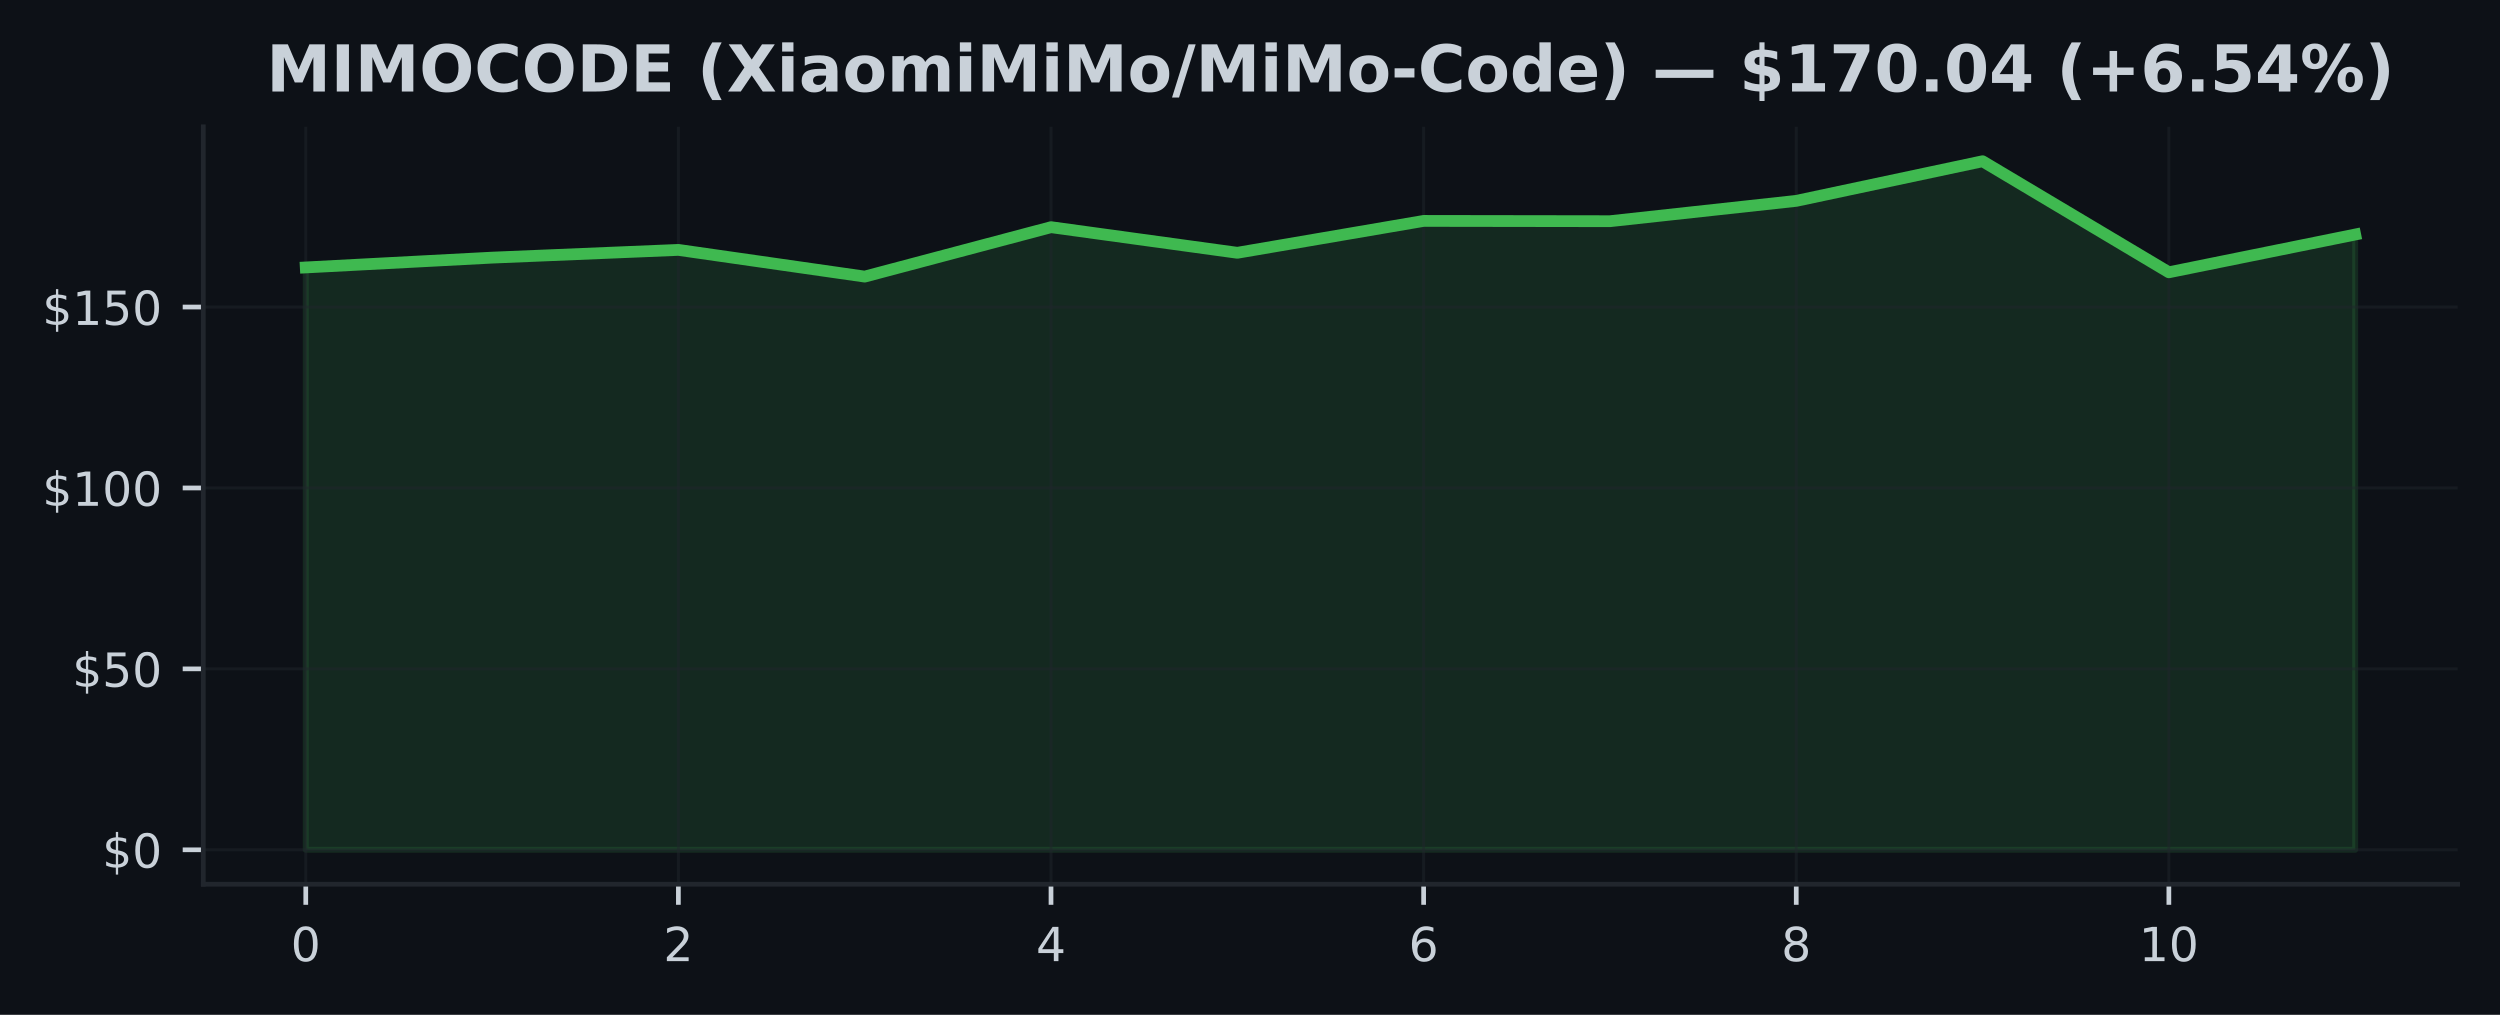
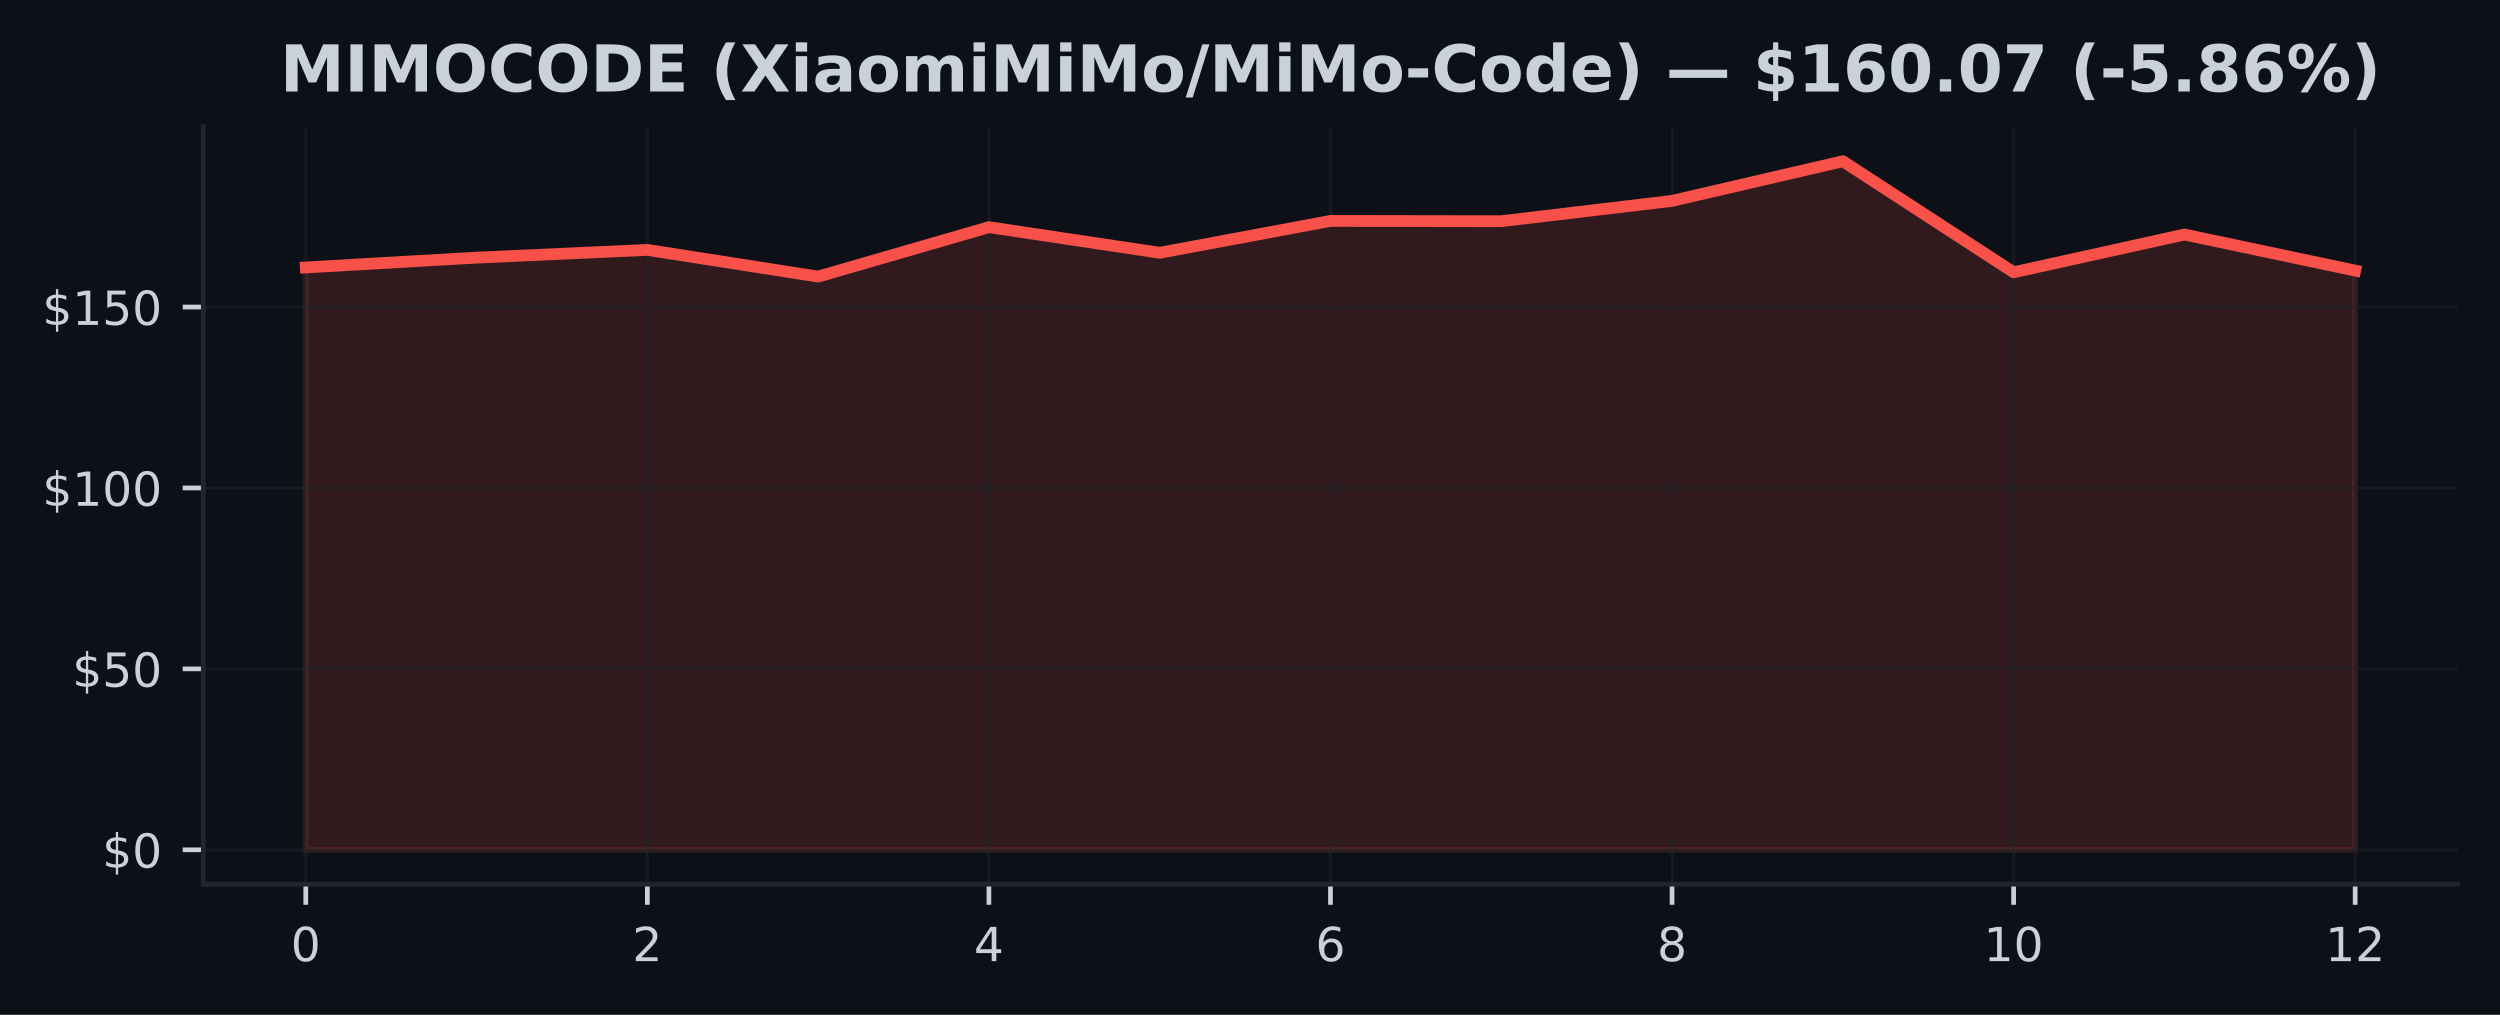
<svg xmlns="http://www.w3.org/2000/svg" xmlns:xlink="http://www.w3.org/1999/xlink" width="425pt" height="172.518pt" viewBox="0 0 425 172.518" version="1.1">
  <defs>
    <style type="text/css">*{stroke-linejoin: round; stroke-linecap: butt}</style>
  </defs>
  <g id="figure_1">
    <g id="patch_1">
      <path d="M 0 172.518  L 425 172.518  L 425 0  L 0 0  z " style="fill: #0d1117" />
    </g>
    <g id="axes_1">
      <g id="patch_2">
        <path d="M 34.56 150.318  L 417.8 150.318  L 417.8 21.558  L 34.56 21.558  z " style="fill: #0d1117" />
      </g>
      <g id="FillBetweenPolyCollection_1">
        <defs>
-           <path id="mc69724a80a" d="M 51.98 -28.053  L 51.98 -127.053  L 83.653 -128.72  L 115.325 -130.036  L 146.998 -125.497  L 178.671 -133.899  L 210.344 -129.544  L 242.016 -134.964  L 273.689 -134.914  L 305.362 -138.372  L 337.035 -145.107  L 368.707 -126.229  L 400.38 -132.651  L 400.38 -28.053  L 400.38 -28.053  L 368.707 -28.053  L 337.035 -28.053  L 305.362 -28.053  L 273.689 -28.053  L 242.016 -28.053  L 210.344 -28.053  L 178.671 -28.053  L 146.998 -28.053  L 115.325 -28.053  L 83.653 -28.053  L 51.98 -28.053  z " style="stroke: #3fb950; stroke-opacity: 0.15" />
+           <path id="m145f66294c" d="M 51.98 -28.053  L 51.98 -127.053  L 81.013 -128.72  L 110.047 -130.036  L 139.08 -125.497  L 168.113 -133.899  L 197.147 -129.544  L 226.18 -134.964  L 255.213 -134.914  L 284.247 -138.372  L 313.28 -145.107  L 342.313 -126.229  L 371.347 -132.651  L 400.38 -126.518  L 400.38 -28.053  L 400.38 -28.053  L 371.347 -28.053  L 342.313 -28.053  L 313.28 -28.053  L 284.247 -28.053  L 255.213 -28.053  L 226.18 -28.053  L 197.147 -28.053  L 168.113 -28.053  L 139.08 -28.053  L 110.047 -28.053  L 81.013 -28.053  L 51.98 -28.053  z " style="stroke: #f85149; stroke-opacity: 0.15" />
        </defs>
-         <g clip-path="url(#p7af6dd25c4)">
-           <use xlink:href="#mc69724a80a" x="0" y="172.518" style="fill: #3fb950; fill-opacity: 0.15; stroke: #3fb950; stroke-opacity: 0.15" />
+         <g clip-path="url(#p8cbb56c475)">
+           <use xlink:href="#m145f66294c" x="0" y="172.518" style="fill: #f85149; fill-opacity: 0.15; stroke: #f85149; stroke-opacity: 0.15" />
        </g>
      </g>
      <g id="matplotlib.axis_1">
        <g id="xtick_1">
          <g id="line2d_1">
-             <path d="M 51.98 150.318  L 51.98 21.558  " clip-path="url(#p7af6dd25c4)" style="fill: none; stroke: #21262d; stroke-opacity: 0.5; stroke-width: 0.5; stroke-linecap: square" />
+             <path d="M 51.98 150.318  L 51.98 21.558  " clip-path="url(#p8cbb56c475)" style="fill: none; stroke: #21262d; stroke-opacity: 0.5; stroke-width: 0.5; stroke-linecap: square" />
          </g>
          <g id="line2d_2">
            <defs>
-               <path id="m19e6fa3ab7" d="M 0 0  L 0 3.5  " style="stroke: #c9d1d9; stroke-width: 0.8" />
+               <path id="mab061233f1" d="M 0 0  L 0 3.5  " style="stroke: #c9d1d9; stroke-width: 0.8" />
            </defs>
            <g>
-               <use xlink:href="#m19e6fa3ab7" x="51.98" y="150.318" style="fill: #c9d1d9; stroke: #c9d1d9; stroke-width: 0.8" />
+               <use xlink:href="#mab061233f1" x="51.98" y="150.318" style="fill: #c9d1d9; stroke: #c9d1d9; stroke-width: 0.8" />
            </g>
          </g>
          <g id="text_1">
            <g style="fill: #c9d1d9" transform="translate(49.435 163.3964) scale(0.08 -0.08)">
              <defs>
                <path id="DejaVuSans-13" d="M 2034 4250  Q 1547 4250 1301 3770  Q 1056 3291 1056 2328  Q 1056 1369 1301 889  Q 1547 409 2034 409  Q 2525 409 2770 889  Q 3016 1369 3016 2328  Q 3016 3291 2770 3770  Q 2525 4250 2034 4250  z M 2034 4750  Q 2819 4750 3233 4129  Q 3647 3509 3647 2328  Q 3647 1150 3233 529  Q 2819 -91 2034 -91  Q 1250 -91 836 529  Q 422 1150 422 2328  Q 422 3509 836 4129  Q 1250 4750 2034 4750  z " transform="scale(0.015625)" />
              </defs>
              <use xlink:href="#DejaVuSans-13" />
            </g>
          </g>
        </g>
        <g id="xtick_2">
          <g id="line2d_3">
-             <path d="M 115.325 150.318  L 115.325 21.558  " clip-path="url(#p7af6dd25c4)" style="fill: none; stroke: #21262d; stroke-opacity: 0.5; stroke-width: 0.5; stroke-linecap: square" />
+             <path d="M 110.047 150.318  L 110.047 21.558  " clip-path="url(#p8cbb56c475)" style="fill: none; stroke: #21262d; stroke-opacity: 0.5; stroke-width: 0.5; stroke-linecap: square" />
          </g>
          <g id="line2d_4">
            <g>
-               <use xlink:href="#m19e6fa3ab7" x="115.325" y="150.318" style="fill: #c9d1d9; stroke: #c9d1d9; stroke-width: 0.8" />
+               <use xlink:href="#mab061233f1" x="110.047" y="150.318" style="fill: #c9d1d9; stroke: #c9d1d9; stroke-width: 0.8" />
            </g>
          </g>
          <g id="text_2">
-             <g style="fill: #c9d1d9" transform="translate(112.7805 163.3964) scale(0.08 -0.08)">
+             <g style="fill: #c9d1d9" transform="translate(107.5017 163.3964) scale(0.08 -0.08)">
              <defs>
                <path id="DejaVuSans-15" d="M 1228 531  L 3431 531  L 3431 0  L 469 0  L 469 531  Q 828 903 1448 1529  Q 2069 2156 2228 2338  Q 2531 2678 2651 2914  Q 2772 3150 2772 3378  Q 2772 3750 2511 3984  Q 2250 4219 1831 4219  Q 1534 4219 1204 4116  Q 875 4013 500 3803  L 500 4441  Q 881 4594 1212 4672  Q 1544 4750 1819 4750  Q 2544 4750 2975 4387  Q 3406 4025 3406 3419  Q 3406 3131 3298 2873  Q 3191 2616 2906 2266  Q 2828 2175 2409 1742  Q 1991 1309 1228 531  z " transform="scale(0.015625)" />
              </defs>
              <use xlink:href="#DejaVuSans-15" />
            </g>
          </g>
        </g>
        <g id="xtick_3">
          <g id="line2d_5">
-             <path d="M 178.671 150.318  L 178.671 21.558  " clip-path="url(#p7af6dd25c4)" style="fill: none; stroke: #21262d; stroke-opacity: 0.5; stroke-width: 0.5; stroke-linecap: square" />
+             <path d="M 168.113 150.318  L 168.113 21.558  " clip-path="url(#p8cbb56c475)" style="fill: none; stroke: #21262d; stroke-opacity: 0.5; stroke-width: 0.5; stroke-linecap: square" />
          </g>
          <g id="line2d_6">
            <g>
-               <use xlink:href="#m19e6fa3ab7" x="178.671" y="150.318" style="fill: #c9d1d9; stroke: #c9d1d9; stroke-width: 0.8" />
+               <use xlink:href="#mab061233f1" x="168.113" y="150.318" style="fill: #c9d1d9; stroke: #c9d1d9; stroke-width: 0.8" />
            </g>
          </g>
          <g id="text_3">
-             <g style="fill: #c9d1d9" transform="translate(176.1259 163.3964) scale(0.08 -0.08)">
+             <g style="fill: #c9d1d9" transform="translate(165.5683 163.3964) scale(0.08 -0.08)">
              <defs>
                <path id="DejaVuSans-17" d="M 2419 4116  L 825 1625  L 2419 1625  L 2419 4116  z M 2253 4666  L 3047 4666  L 3047 1625  L 3713 1625  L 3713 1100  L 3047 1100  L 3047 0  L 2419 0  L 2419 1100  L 313 1100  L 313 1709  L 2253 4666  z " transform="scale(0.015625)" />
              </defs>
              <use xlink:href="#DejaVuSans-17" />
            </g>
          </g>
        </g>
        <g id="xtick_4">
          <g id="line2d_7">
-             <path d="M 242.016 150.318  L 242.016 21.558  " clip-path="url(#p7af6dd25c4)" style="fill: none; stroke: #21262d; stroke-opacity: 0.5; stroke-width: 0.5; stroke-linecap: square" />
+             <path d="M 226.18 150.318  L 226.18 21.558  " clip-path="url(#p8cbb56c475)" style="fill: none; stroke: #21262d; stroke-opacity: 0.5; stroke-width: 0.5; stroke-linecap: square" />
          </g>
          <g id="line2d_8">
            <g>
-               <use xlink:href="#m19e6fa3ab7" x="242.016" y="150.318" style="fill: #c9d1d9; stroke: #c9d1d9; stroke-width: 0.8" />
+               <use xlink:href="#mab061233f1" x="226.18" y="150.318" style="fill: #c9d1d9; stroke: #c9d1d9; stroke-width: 0.8" />
            </g>
          </g>
          <g id="text_4">
-             <g style="fill: #c9d1d9" transform="translate(239.4714 163.3964) scale(0.08 -0.08)">
+             <g style="fill: #c9d1d9" transform="translate(223.635 163.3964) scale(0.08 -0.08)">
              <defs>
                <path id="DejaVuSans-19" d="M 2113 2584  Q 1688 2584 1439 2293  Q 1191 2003 1191 1497  Q 1191 994 1439 701  Q 1688 409 2113 409  Q 2538 409 2786 701  Q 3034 994 3034 1497  Q 3034 2003 2786 2293  Q 2538 2584 2113 2584  z M 3366 4563  L 3366 3988  Q 3128 4100 2886 4159  Q 2644 4219 2406 4219  Q 1781 4219 1451 3797  Q 1122 3375 1075 2522  Q 1259 2794 1537 2939  Q 1816 3084 2150 3084  Q 2853 3084 3261 2657  Q 3669 2231 3669 1497  Q 3669 778 3244 343  Q 2819 -91 2113 -91  Q 1303 -91 875 529  Q 447 1150 447 2328  Q 447 3434 972 4092  Q 1497 4750 2381 4750  Q 2619 4750 2861 4703  Q 3103 4656 3366 4563  z " transform="scale(0.015625)" />
              </defs>
              <use xlink:href="#DejaVuSans-19" />
            </g>
          </g>
        </g>
        <g id="xtick_5">
          <g id="line2d_9">
-             <path d="M 305.362 150.318  L 305.362 21.558  " clip-path="url(#p7af6dd25c4)" style="fill: none; stroke: #21262d; stroke-opacity: 0.5; stroke-width: 0.5; stroke-linecap: square" />
+             <path d="M 284.247 150.318  L 284.247 21.558  " clip-path="url(#p8cbb56c475)" style="fill: none; stroke: #21262d; stroke-opacity: 0.5; stroke-width: 0.5; stroke-linecap: square" />
          </g>
          <g id="line2d_10">
            <g>
-               <use xlink:href="#m19e6fa3ab7" x="305.362" y="150.318" style="fill: #c9d1d9; stroke: #c9d1d9; stroke-width: 0.8" />
+               <use xlink:href="#mab061233f1" x="284.247" y="150.318" style="fill: #c9d1d9; stroke: #c9d1d9; stroke-width: 0.8" />
            </g>
          </g>
          <g id="text_5">
-             <g style="fill: #c9d1d9" transform="translate(302.8168 163.3964) scale(0.08 -0.08)">
+             <g style="fill: #c9d1d9" transform="translate(281.7017 163.3964) scale(0.08 -0.08)">
              <defs>
                <path id="DejaVuSans-1b" d="M 2034 2216  Q 1584 2216 1326 1975  Q 1069 1734 1069 1313  Q 1069 891 1326 650  Q 1584 409 2034 409  Q 2484 409 2743 651  Q 3003 894 3003 1313  Q 3003 1734 2745 1975  Q 2488 2216 2034 2216  z M 1403 2484  Q 997 2584 770 2862  Q 544 3141 544 3541  Q 544 4100 942 4425  Q 1341 4750 2034 4750  Q 2731 4750 3128 4425  Q 3525 4100 3525 3541  Q 3525 3141 3298 2862  Q 3072 2584 2669 2484  Q 3125 2378 3379 2068  Q 3634 1759 3634 1313  Q 3634 634 3220 271  Q 2806 -91 2034 -91  Q 1263 -91 848 271  Q 434 634 434 1313  Q 434 1759 690 2068  Q 947 2378 1403 2484  z M 1172 3481  Q 1172 3119 1398 2916  Q 1625 2713 2034 2713  Q 2441 2713 2670 2916  Q 2900 3119 2900 3481  Q 2900 3844 2670 4047  Q 2441 4250 2034 4250  Q 1625 4250 1398 4047  Q 1172 3844 1172 3481  z " transform="scale(0.015625)" />
              </defs>
              <use xlink:href="#DejaVuSans-1b" />
            </g>
          </g>
        </g>
        <g id="xtick_6">
          <g id="line2d_11">
-             <path d="M 368.707 150.318  L 368.707 21.558  " clip-path="url(#p7af6dd25c4)" style="fill: none; stroke: #21262d; stroke-opacity: 0.5; stroke-width: 0.5; stroke-linecap: square" />
+             <path d="M 342.313 150.318  L 342.313 21.558  " clip-path="url(#p8cbb56c475)" style="fill: none; stroke: #21262d; stroke-opacity: 0.5; stroke-width: 0.5; stroke-linecap: square" />
          </g>
          <g id="line2d_12">
            <g>
-               <use xlink:href="#m19e6fa3ab7" x="368.707" y="150.318" style="fill: #c9d1d9; stroke: #c9d1d9; stroke-width: 0.8" />
+               <use xlink:href="#mab061233f1" x="342.313" y="150.318" style="fill: #c9d1d9; stroke: #c9d1d9; stroke-width: 0.8" />
            </g>
          </g>
          <g id="text_6">
-             <g style="fill: #c9d1d9" transform="translate(363.6173 163.3964) scale(0.08 -0.08)">
+             <g style="fill: #c9d1d9" transform="translate(337.2233 163.3964) scale(0.08 -0.08)">
              <defs>
                <path id="DejaVuSans-14" d="M 794 531  L 1825 531  L 1825 4091  L 703 3866  L 703 4441  L 1819 4666  L 2450 4666  L 2450 531  L 3481 531  L 3481 0  L 794 0  L 794 531  z " transform="scale(0.015625)" />
              </defs>
              <use xlink:href="#DejaVuSans-14" />
              <use xlink:href="#DejaVuSans-13" transform="translate(63.625 0)" />
            </g>
          </g>
        </g>
+         <g id="xtick_7">
+           <g id="line2d_13">
+             <path d="M 400.38 150.318  L 400.38 21.558  " clip-path="url(#p8cbb56c475)" style="fill: none; stroke: #21262d; stroke-opacity: 0.5; stroke-width: 0.5; stroke-linecap: square" />
+           </g>
+           <g id="line2d_14">
+             <g>
+               <use xlink:href="#mab061233f1" x="400.38" y="150.318" style="fill: #c9d1d9; stroke: #c9d1d9; stroke-width: 0.8" />
+             </g>
+           </g>
+           <g id="text_7">
+             <g style="fill: #c9d1d9" transform="translate(395.29 163.3964) scale(0.08 -0.08)">
+               <use xlink:href="#DejaVuSans-14" />
+               <use xlink:href="#DejaVuSans-15" transform="translate(63.625 0)" />
+             </g>
+           </g>
+         </g>
      </g>
      <g id="matplotlib.axis_2">
        <g id="ytick_1">
-           <g id="line2d_13">
-             <path d="M 34.56 144.466  L 417.8 144.466  " clip-path="url(#p7af6dd25c4)" style="fill: none; stroke: #21262d; stroke-opacity: 0.5; stroke-width: 0.5; stroke-linecap: square" />
-           </g>
-           <g id="line2d_14">
+           <g id="line2d_15">
+             <path d="M 34.56 144.466  L 417.8 144.466  " clip-path="url(#p8cbb56c475)" style="fill: none; stroke: #21262d; stroke-opacity: 0.5; stroke-width: 0.5; stroke-linecap: square" />
+           </g>
+           <g id="line2d_16">
            <defs>
-               <path id="m28b0c798e6" d="M 0 0  L -3.5 0  " style="stroke: #c9d1d9; stroke-width: 0.8" />
+               <path id="m67dca6b1e3" d="M 0 0  L -3.5 0  " style="stroke: #c9d1d9; stroke-width: 0.8" />
            </defs>
            <g>
-               <use xlink:href="#m28b0c798e6" x="34.56" y="144.466" style="fill: #c9d1d9; stroke: #c9d1d9; stroke-width: 0.8" />
-             </g>
-           </g>
-           <g id="text_7">
+               <use xlink:href="#m67dca6b1e3" x="34.56" y="144.466" style="fill: #c9d1d9; stroke: #c9d1d9; stroke-width: 0.8" />
+             </g>
+           </g>
+           <g id="text_8">
            <g style="fill: #c9d1d9" transform="translate(17.38 147.5049) scale(0.08 -0.08)">
              <defs>
                <path id="DejaVuSans-7" d="M 2163 -941  L 1850 -941  L 1847 0  Q 1519 6 1191 76  Q 863 147 531 288  L 531 850  Q 850 650 1176 548  Q 1503 447 1850 444  L 1850 1869  Q 1159 1981 845 2250  Q 531 2519 531 2988  Q 531 3497 872 3790  Q 1213 4084 1850 4128  L 1850 4863  L 2163 4863  L 2163 4138  Q 2453 4125 2725 4076  Q 2997 4028 3256 3944  L 3256 3397  Q 2997 3528 2723 3600  Q 2450 3672 2163 3684  L 2163 2350  Q 2872 2241 3206 1959  Q 3541 1678 3541 1191  Q 3541 663 3186 358  Q 2831 53 2163 6  L 2163 -941  z M 1850 2406  L 1850 3688  Q 1488 3647 1297 3481  Q 1106 3316 1106 3041  Q 1106 2772 1282 2622  Q 1459 2472 1850 2406  z M 2163 1806  L 2163 453  Q 2559 506 2761 678  Q 2963 850 2963 1131  Q 2963 1406 2770 1568  Q 2578 1731 2163 1806  z " transform="scale(0.015625)" />
              </defs>
              <use xlink:href="#DejaVuSans-7" />
              <use xlink:href="#DejaVuSans-13" transform="translate(63.625 0)" />
            </g>
          </g>
        </g>
        <g id="ytick_2">
-           <g id="line2d_15">
-             <path d="M 34.56 113.709  L 417.8 113.709  " clip-path="url(#p7af6dd25c4)" style="fill: none; stroke: #21262d; stroke-opacity: 0.5; stroke-width: 0.5; stroke-linecap: square" />
-           </g>
-           <g id="line2d_16">
-             <g>
-               <use xlink:href="#m28b0c798e6" x="34.56" y="113.709" style="fill: #c9d1d9; stroke: #c9d1d9; stroke-width: 0.8" />
-             </g>
-           </g>
-           <g id="text_8">
+           <g id="line2d_17">
+             <path d="M 34.56 113.709  L 417.8 113.709  " clip-path="url(#p8cbb56c475)" style="fill: none; stroke: #21262d; stroke-opacity: 0.5; stroke-width: 0.5; stroke-linecap: square" />
+           </g>
+           <g id="line2d_18">
+             <g>
+               <use xlink:href="#m67dca6b1e3" x="34.56" y="113.709" style="fill: #c9d1d9; stroke: #c9d1d9; stroke-width: 0.8" />
+             </g>
+           </g>
+           <g id="text_9">
            <g style="fill: #c9d1d9" transform="translate(12.29 116.748) scale(0.08 -0.08)">
              <defs>
                <path id="DejaVuSans-18" d="M 691 4666  L 3169 4666  L 3169 4134  L 1269 4134  L 1269 2991  Q 1406 3038 1543 3061  Q 1681 3084 1819 3084  Q 2600 3084 3056 2656  Q 3513 2228 3513 1497  Q 3513 744 3044 326  Q 2575 -91 1722 -91  Q 1428 -91 1123 -41  Q 819 9 494 109  L 494 744  Q 775 591 1075 516  Q 1375 441 1709 441  Q 2250 441 2565 725  Q 2881 1009 2881 1497  Q 2881 1984 2565 2268  Q 2250 2553 1709 2553  Q 1456 2553 1204 2497  Q 953 2441 691 2322  L 691 4666  z " transform="scale(0.015625)" />
              </defs>
              <use xlink:href="#DejaVuSans-7" />
              <use xlink:href="#DejaVuSans-18" transform="translate(63.625 0)" />
              <use xlink:href="#DejaVuSans-13" transform="translate(127.25 0)" />
            </g>
          </g>
        </g>
        <g id="ytick_3">
-           <g id="line2d_17">
-             <path d="M 34.56 82.952  L 417.8 82.952  " clip-path="url(#p7af6dd25c4)" style="fill: none; stroke: #21262d; stroke-opacity: 0.5; stroke-width: 0.5; stroke-linecap: square" />
-           </g>
-           <g id="line2d_18">
-             <g>
-               <use xlink:href="#m28b0c798e6" x="34.56" y="82.952" style="fill: #c9d1d9; stroke: #c9d1d9; stroke-width: 0.8" />
-             </g>
-           </g>
-           <g id="text_9">
+           <g id="line2d_19">
+             <path d="M 34.56 82.952  L 417.8 82.952  " clip-path="url(#p8cbb56c475)" style="fill: none; stroke: #21262d; stroke-opacity: 0.5; stroke-width: 0.5; stroke-linecap: square" />
+           </g>
+           <g id="line2d_20">
+             <g>
+               <use xlink:href="#m67dca6b1e3" x="34.56" y="82.952" style="fill: #c9d1d9; stroke: #c9d1d9; stroke-width: 0.8" />
+             </g>
+           </g>
+           <g id="text_10">
            <g style="fill: #c9d1d9" transform="translate(7.2 85.99116) scale(0.08 -0.08)">
              <use xlink:href="#DejaVuSans-7" />
              <use xlink:href="#DejaVuSans-14" transform="translate(63.625 0)" />
              <use xlink:href="#DejaVuSans-13" transform="translate(127.25 0)" />
              <use xlink:href="#DejaVuSans-13" transform="translate(190.875 0)" />
            </g>
          </g>
        </g>
        <g id="ytick_4">
-           <g id="line2d_19">
-             <path d="M 34.56 52.195  L 417.8 52.195  " clip-path="url(#p7af6dd25c4)" style="fill: none; stroke: #21262d; stroke-opacity: 0.5; stroke-width: 0.5; stroke-linecap: square" />
-           </g>
-           <g id="line2d_20">
-             <g>
-               <use xlink:href="#m28b0c798e6" x="34.56" y="52.195" style="fill: #c9d1d9; stroke: #c9d1d9; stroke-width: 0.8" />
-             </g>
-           </g>
-           <g id="text_10">
+           <g id="line2d_21">
+             <path d="M 34.56 52.195  L 417.8 52.195  " clip-path="url(#p8cbb56c475)" style="fill: none; stroke: #21262d; stroke-opacity: 0.5; stroke-width: 0.5; stroke-linecap: square" />
+           </g>
+           <g id="line2d_22">
+             <g>
+               <use xlink:href="#m67dca6b1e3" x="34.56" y="52.195" style="fill: #c9d1d9; stroke: #c9d1d9; stroke-width: 0.8" />
+             </g>
+           </g>
+           <g id="text_11">
            <g style="fill: #c9d1d9" transform="translate(7.2 55.23428) scale(0.08 -0.08)">
              <use xlink:href="#DejaVuSans-7" />
              <use xlink:href="#DejaVuSans-14" transform="translate(63.625 0)" />
              <use xlink:href="#DejaVuSans-18" transform="translate(127.25 0)" />
              <use xlink:href="#DejaVuSans-13" transform="translate(190.875 0)" />
            </g>
          </g>
        </g>
      </g>
-       <g id="line2d_21">
-         <path d="M 51.98 45.465  L 83.653 43.798  L 115.325 42.482  L 146.998 47.022  L 178.671 38.619  L 210.344 42.974  L 242.016 37.555  L 273.689 37.604  L 305.362 34.147  L 337.035 27.411  L 368.707 46.29  L 400.38 39.868  " clip-path="url(#p7af6dd25c4)" style="fill: none; stroke: #3fb950; stroke-width: 2; stroke-linecap: square" />
+       <g id="line2d_23">
+         <path d="M 51.98 45.465  L 81.013 43.798  L 110.047 42.482  L 139.08 47.022  L 168.113 38.619  L 197.147 42.974  L 226.18 37.555  L 255.213 37.604  L 284.247 34.147  L 313.28 27.411  L 342.313 46.29  L 371.347 39.868  L 400.38 46  " clip-path="url(#p8cbb56c475)" style="fill: none; stroke: #f85149; stroke-width: 2; stroke-linecap: square" />
      </g>
      <g id="patch_3">
        <path d="M 34.56 150.318  L 34.56 21.558  " style="fill: none; stroke: #21262d; stroke-width: 0.8; stroke-linejoin: miter; stroke-linecap: square" />
      </g>
      <g id="patch_4">
        <path d="M 34.56 150.318  L 417.8 150.318  " style="fill: none; stroke: #21262d; stroke-width: 0.8; stroke-linejoin: miter; stroke-linecap: square" />
      </g>
-       <g id="text_11">
-         <g style="fill: #c9d1d9" transform="translate(45.29445 15.55828) scale(0.11 -0.11)">
+       <g id="text_12">
+         <g style="fill: #c9d1d9" transform="translate(47.62078 15.55828) scale(0.11 -0.11)">
          <defs>
            <path id="DejaVuSans-Bold-30" d="M 588 4666  L 2119 4666  L 3181 2169  L 4250 4666  L 5778 4666  L 5778 0  L 4641 0  L 4641 3413  L 3566 897  L 2803 897  L 1728 3413  L 1728 0  L 588 0  L 588 4666  z " transform="scale(0.015625)" />
            <path id="DejaVuSans-Bold-2c" d="M 588 4666  L 1791 4666  L 1791 0  L 588 0  L 588 4666  z " transform="scale(0.015625)" />
            <path id="DejaVuSans-Bold-32" d="M 2719 3878  Q 2169 3878 1866 3472  Q 1563 3066 1563 2328  Q 1563 1594 1866 1187  Q 2169 781 2719 781  Q 3272 781 3575 1187  Q 3878 1594 3878 2328  Q 3878 3066 3575 3472  Q 3272 3878 2719 3878  z M 2719 4750  Q 3844 4750 4481 4106  Q 5119 3463 5119 2328  Q 5119 1197 4481 553  Q 3844 -91 2719 -91  Q 1597 -91 958 553  Q 319 1197 319 2328  Q 319 3463 958 4106  Q 1597 4750 2719 4750  z " transform="scale(0.015625)" />
            <path id="DejaVuSans-Bold-26" d="M 4288 256  Q 3956 84 3597 -3  Q 3238 -91 2847 -91  Q 1681 -91 1000 561  Q 319 1213 319 2328  Q 319 3447 1000 4098  Q 1681 4750 2847 4750  Q 3238 4750 3597 4662  Q 3956 4575 4288 4403  L 4288 3438  Q 3953 3666 3628 3772  Q 3303 3878 2944 3878  Q 2300 3878 1931 3465  Q 1563 3053 1563 2328  Q 1563 1606 1931 1193  Q 2300 781 2944 781  Q 3303 781 3628 887  Q 3953 994 4288 1222  L 4288 256  z " transform="scale(0.015625)" />
            <path id="DejaVuSans-Bold-27" d="M 1791 3756  L 1791 909  L 2222 909  Q 2959 909 3348 1275  Q 3738 1641 3738 2338  Q 3738 3031 3350 3393  Q 2963 3756 2222 3756  L 1791 3756  z M 588 4666  L 1856 4666  Q 2919 4666 3439 4514  Q 3959 4363 4331 4000  Q 4659 3684 4818 3271  Q 4978 2859 4978 2338  Q 4978 1809 4818 1395  Q 4659 981 4331 666  Q 3956 303 3431 151  Q 2906 0 1856 0  L 588 0  L 588 4666  z " transform="scale(0.015625)" />
            <path id="DejaVuSans-Bold-28" d="M 588 4666  L 3834 4666  L 3834 3756  L 1791 3756  L 1791 2888  L 3713 2888  L 3713 1978  L 1791 1978  L 1791 909  L 3903 909  L 3903 0  L 588 0  L 588 4666  z " transform="scale(0.015625)" />
            <path id="DejaVuSans-Bold-3" transform="scale(0.015625)" />
            <path id="DejaVuSans-Bold-b" d="M 2413 -844  L 1484 -844  Q 1006 -72 778 623  Q 550 1319 550 2003  Q 550 2688 779 3389  Q 1009 4091 1484 4856  L 2413 4856  Q 2013 4116 1813 3408  Q 1613 2700 1613 2009  Q 1613 1319 1811 609  Q 2009 -100 2413 -844  z " transform="scale(0.015625)" />
            <path id="DejaVuSans-Bold-3b" d="M 3188 2381  L 4806 0  L 3553 0  L 2463 1594  L 1381 0  L 122 0  L 1741 2381  L 184 4666  L 1441 4666  L 2463 3163  L 3481 4666  L 4744 4666  L 3188 2381  z " transform="scale(0.015625)" />
            <path id="DejaVuSans-Bold-4c" d="M 538 3500  L 1656 3500  L 1656 0  L 538 0  L 538 3500  z M 538 4863  L 1656 4863  L 1656 3950  L 538 3950  L 538 4863  z " transform="scale(0.015625)" />
            <path id="DejaVuSans-Bold-44" d="M 2106 1575  Q 1756 1575 1579 1456  Q 1403 1338 1403 1106  Q 1403 894 1545 773  Q 1688 653 1941 653  Q 2256 653 2472 879  Q 2688 1106 2688 1447  L 2688 1575  L 2106 1575  z M 3816 1997  L 3816 0  L 2688 0  L 2688 519  Q 2463 200 2181 54  Q 1900 -91 1497 -91  Q 953 -91 614 226  Q 275 544 275 1050  Q 275 1666 698 1953  Q 1122 2241 2028 2241  L 2688 2241  L 2688 2328  Q 2688 2594 2478 2717  Q 2269 2841 1825 2841  Q 1466 2841 1156 2769  Q 847 2697 581 2553  L 581 3406  Q 941 3494 1303 3539  Q 1666 3584 2028 3584  Q 2975 3584 3395 3211  Q 3816 2838 3816 1997  z " transform="scale(0.015625)" />
            <path id="DejaVuSans-Bold-52" d="M 2203 2784  Q 1831 2784 1636 2517  Q 1441 2250 1441 1747  Q 1441 1244 1636 976  Q 1831 709 2203 709  Q 2569 709 2762 976  Q 2956 1244 2956 1747  Q 2956 2250 2762 2517  Q 2569 2784 2203 2784  z M 2203 3584  Q 3106 3584 3614 3096  Q 4122 2609 4122 1747  Q 4122 884 3614 396  Q 3106 -91 2203 -91  Q 1297 -91 786 396  Q 275 884 275 1747  Q 275 2609 786 3096  Q 1297 3584 2203 3584  z " transform="scale(0.015625)" />
            <path id="DejaVuSans-Bold-50" d="M 3781 2919  Q 3994 3244 4286 3414  Q 4578 3584 4928 3584  Q 5531 3584 5847 3212  Q 6163 2841 6163 2131  L 6163 0  L 5038 0  L 5038 1825  Q 5041 1866 5042 1909  Q 5044 1953 5044 2034  Q 5044 2406 4934 2573  Q 4825 2741 4581 2741  Q 4263 2741 4089 2478  Q 3916 2216 3909 1719  L 3909 0  L 2784 0  L 2784 1825  Q 2784 2406 2684 2573  Q 2584 2741 2328 2741  Q 2006 2741 1831 2477  Q 1656 2213 1656 1722  L 1656 0  L 531 0  L 531 3500  L 1656 3500  L 1656 2988  Q 1863 3284 2130 3434  Q 2397 3584 2719 3584  Q 3081 3584 3359 3409  Q 3638 3234 3781 2919  z " transform="scale(0.015625)" />
            <path id="DejaVuSans-Bold-12" d="M 1644 4666  L 2338 4666  L 691 -594  L 0 -594  L 1644 4666  z " transform="scale(0.015625)" />
            <path id="DejaVuSans-Bold-10" d="M 347 2297  L 2309 2297  L 2309 1388  L 347 1388  L 347 2297  z " transform="scale(0.015625)" />
            <path id="DejaVuSans-Bold-47" d="M 2919 2988  L 2919 4863  L 4044 4863  L 4044 0  L 2919 0  L 2919 506  Q 2688 197 2409 53  Q 2131 -91 1766 -91  Q 1119 -91 703 423  Q 288 938 288 1747  Q 288 2556 703 3070  Q 1119 3584 1766 3584  Q 2128 3584 2408 3439  Q 2688 3294 2919 2988  z M 2181 722  Q 2541 722 2730 984  Q 2919 1247 2919 1747  Q 2919 2247 2730 2509  Q 2541 2772 2181 2772  Q 1825 2772 1636 2509  Q 1447 2247 1447 1747  Q 1447 1247 1636 984  Q 1825 722 2181 722  z " transform="scale(0.015625)" />
            <path id="DejaVuSans-Bold-48" d="M 4031 1759  L 4031 1441  L 1416 1441  Q 1456 1047 1700 850  Q 1944 653 2381 653  Q 2734 653 3104 758  Q 3475 863 3866 1075  L 3866 213  Q 3469 63 3072 -14  Q 2675 -91 2278 -91  Q 1328 -91 801 392  Q 275 875 275 1747  Q 275 2603 792 3093  Q 1309 3584 2216 3584  Q 3041 3584 3536 3087  Q 4031 2591 4031 1759  z M 2881 2131  Q 2881 2450 2695 2645  Q 2509 2841 2209 2841  Q 1884 2841 1681 2658  Q 1478 2475 1428 2131  L 2881 2131  z " transform="scale(0.015625)" />
            <path id="DejaVuSans-Bold-c" d="M 513 -844  Q 913 -100 1113 609  Q 1313 1319 1313 2009  Q 1313 2700 1113 3408  Q 913 4116 513 4856  L 1441 4856  Q 1916 4091 2145 3389  Q 2375 2688 2375 2003  Q 2375 1319 2147 623  Q 1919 -72 1441 -844  L 513 -844  z " transform="scale(0.015625)" />
            <path id="DejaVuSans-Bold-af6" d="M 344 2156  L 6056 2156  L 6056 1350  L 344 1350  L 344 2156  z " transform="scale(0.015625)" />
            <path id="DejaVuSans-Bold-7" d="M 2484 -941  L 1978 -941  L 1975 0  Q 1584 16 1218 87  Q 853 159 506 288  L 506 1106  Q 866 922 1233 823  Q 1600 725 1978 713  L 1978 1684  L 1875 1703  Q 1128 1834 814 2115  Q 500 2397 500 2925  Q 500 3484 883 3798  Q 1266 4113 1975 4141  L 1978 4863  L 2484 4863  L 2484 4153  Q 2797 4128 3109 4075  Q 3422 4022 3738 3938  L 3738 3144  Q 3425 3275 3112 3348  Q 2800 3422 2484 3438  L 2484 2541  L 2584 2522  Q 3378 2397 3698 2105  Q 4019 1813 4019 1241  Q 4019 666 3637 358  Q 3256 50 2484 6  L 2484 -941  z M 1978 2613  L 1978 3428  Q 1756 3416 1623 3308  Q 1491 3200 1491 3034  Q 1491 2850 1612 2745  Q 1734 2641 1978 2613  z M 2484 1594  L 2484 725  Q 2756 728 2892 831  Q 3028 934 3028 1141  Q 3028 1353 2903 1458  Q 2778 1563 2484 1594  z " transform="scale(0.015625)" />
            <path id="DejaVuSans-Bold-14" d="M 750 831  L 1813 831  L 1813 3847  L 722 3622  L 722 4441  L 1806 4666  L 2950 4666  L 2950 831  L 4013 831  L 4013 0  L 750 0  L 750 831  z " transform="scale(0.015625)" />
-             <path id="DejaVuSans-Bold-1a" d="M 428 4666  L 3944 4666  L 3944 3988  L 2125 0  L 953 0  L 2675 3781  L 428 3781  L 428 4666  z " transform="scale(0.015625)" />
+             <path id="DejaVuSans-Bold-19" d="M 2316 2303  Q 2000 2303 1842 2098  Q 1684 1894 1684 1484  Q 1684 1075 1842 870  Q 2000 666 2316 666  Q 2634 666 2792 870  Q 2950 1075 2950 1484  Q 2950 1894 2792 2098  Q 2634 2303 2316 2303  z M 3803 4544  L 3803 3681  Q 3506 3822 3243 3889  Q 2981 3956 2731 3956  Q 2194 3956 1894 3657  Q 1594 3359 1544 2772  Q 1750 2925 1990 3001  Q 2231 3078 2516 3078  Q 3231 3078 3670 2659  Q 4109 2241 4109 1563  Q 4109 813 3618 361  Q 3128 -91 2303 -91  Q 1394 -91 895 523  Q 397 1138 397 2266  Q 397 3422 980 4083  Q 1563 4744 2578 4744  Q 2900 4744 3203 4694  Q 3506 4644 3803 4544  z " transform="scale(0.015625)" />
            <path id="DejaVuSans-Bold-13" d="M 2944 2338  Q 2944 3213 2780 3570  Q 2616 3928 2228 3928  Q 1841 3928 1675 3570  Q 1509 3213 1509 2338  Q 1509 1453 1675 1090  Q 1841 728 2228 728  Q 2613 728 2778 1090  Q 2944 1453 2944 2338  z M 4147 2328  Q 4147 1169 3647 539  Q 3147 -91 2228 -91  Q 1306 -91 806 539  Q 306 1169 306 2328  Q 306 3491 806 4120  Q 1306 4750 2228 4750  Q 3147 4750 3647 4120  Q 4147 3491 4147 2328  z " transform="scale(0.015625)" />
            <path id="DejaVuSans-Bold-11" d="M 653 1209  L 1778 1209  L 1778 0  L 653 0  L 653 1209  z " transform="scale(0.015625)" />
-             <path id="DejaVuSans-Bold-17" d="M 2356 3675  L 1038 1722  L 2356 1722  L 2356 3675  z M 2156 4666  L 3494 4666  L 3494 1722  L 4159 1722  L 4159 850  L 3494 850  L 3494 0  L 2356 0  L 2356 850  L 288 850  L 288 1881  L 2156 4666  z " transform="scale(0.015625)" />
-             <path id="DejaVuSans-Bold-e" d="M 3053 4013  L 3053 2375  L 4684 2375  L 4684 1638  L 3053 1638  L 3053 0  L 2309 0  L 2309 1638  L 678 1638  L 678 2375  L 2309 2375  L 2309 4013  L 3053 4013  z " transform="scale(0.015625)" />
-             <path id="DejaVuSans-Bold-19" d="M 2316 2303  Q 2000 2303 1842 2098  Q 1684 1894 1684 1484  Q 1684 1075 1842 870  Q 2000 666 2316 666  Q 2634 666 2792 870  Q 2950 1075 2950 1484  Q 2950 1894 2792 2098  Q 2634 2303 2316 2303  z M 3803 4544  L 3803 3681  Q 3506 3822 3243 3889  Q 2981 3956 2731 3956  Q 2194 3956 1894 3657  Q 1594 3359 1544 2772  Q 1750 2925 1990 3001  Q 2231 3078 2516 3078  Q 3231 3078 3670 2659  Q 4109 2241 4109 1563  Q 4109 813 3618 361  Q 3128 -91 2303 -91  Q 1394 -91 895 523  Q 397 1138 397 2266  Q 397 3422 980 4083  Q 1563 4744 2578 4744  Q 2900 4744 3203 4694  Q 3506 4644 3803 4544  z " transform="scale(0.015625)" />
+             <path id="DejaVuSans-Bold-1a" d="M 428 4666  L 3944 4666  L 3944 3988  L 2125 0  L 953 0  L 2675 3781  L 428 3781  L 428 4666  z " transform="scale(0.015625)" />
            <path id="DejaVuSans-Bold-18" d="M 678 4666  L 3669 4666  L 3669 3781  L 1638 3781  L 1638 3059  Q 1775 3097 1914 3117  Q 2053 3138 2203 3138  Q 3056 3138 3531 2711  Q 4006 2284 4006 1522  Q 4006 766 3489 337  Q 2972 -91 2053 -91  Q 1656 -91 1267 -14  Q 878 63 494 219  L 494 1166  Q 875 947 1217 837  Q 1559 728 1863 728  Q 2300 728 2551 942  Q 2803 1156 2803 1522  Q 2803 1891 2551 2103  Q 2300 2316 1863 2316  Q 1603 2316 1309 2248  Q 1016 2181 678 2041  L 678 4666  z " transform="scale(0.015625)" />
+             <path id="DejaVuSans-Bold-1b" d="M 2228 2088  Q 1891 2088 1709 1903  Q 1528 1719 1528 1375  Q 1528 1031 1709 848  Q 1891 666 2228 666  Q 2563 666 2741 848  Q 2919 1031 2919 1375  Q 2919 1722 2741 1905  Q 2563 2088 2228 2088  z M 1350 2484  Q 925 2613 709 2878  Q 494 3144 494 3541  Q 494 4131 934 4440  Q 1375 4750 2228 4750  Q 3075 4750 3515 4442  Q 3956 4134 3956 3541  Q 3956 3144 3739 2878  Q 3522 2613 3097 2484  Q 3572 2353 3814 2058  Q 4056 1763 4056 1313  Q 4056 619 3595 264  Q 3134 -91 2228 -91  Q 1319 -91 855 264  Q 391 619 391 1313  Q 391 1763 633 2058  Q 875 2353 1350 2484  z M 1631 3419  Q 1631 3141 1786 2991  Q 1941 2841 2228 2841  Q 2509 2841 2662 2991  Q 2816 3141 2816 3419  Q 2816 3697 2662 3845  Q 2509 3994 2228 3994  Q 1941 3994 1786 3844  Q 1631 3694 1631 3419  z " transform="scale(0.015625)" />
            <path id="DejaVuSans-Bold-8" d="M 4959 1925  Q 4738 1925 4616 1733  Q 4494 1541 4494 1184  Q 4494 825 4614 633  Q 4734 441 4959 441  Q 5184 441 5303 633  Q 5422 825 5422 1184  Q 5422 1541 5301 1733  Q 5181 1925 4959 1925  z M 4959 2450  Q 5541 2450 5875 2112  Q 6209 1775 6209 1184  Q 6209 594 5875 251  Q 5541 -91 4959 -91  Q 4378 -91 4042 251  Q 3706 594 3706 1184  Q 3706 1772 4042 2111  Q 4378 2450 4959 2450  z M 2094 -91  L 1403 -91  L 4319 4750  L 5013 4750  L 2094 -91  z M 1453 4750  Q 2034 4750 2367 4411  Q 2700 4072 2700 3481  Q 2700 2891 2367 2550  Q 2034 2209 1453 2209  Q 872 2209 539 2550  Q 206 2891 206 3481  Q 206 4072 539 4411  Q 872 4750 1453 4750  z M 1453 4225  Q 1228 4225 1106 4031  Q 984 3838 984 3481  Q 984 3122 1106 2926  Q 1228 2731 1453 2731  Q 1678 2731 1798 2926  Q 1919 3122 1919 3481  Q 1919 3838 1797 4031  Q 1675 4225 1453 4225  z " transform="scale(0.015625)" />
          </defs>
          <use xlink:href="#DejaVuSans-Bold-30" />
          <use xlink:href="#DejaVuSans-Bold-2c" transform="translate(99.51562 0)" />
          <use xlink:href="#DejaVuSans-Bold-30" transform="translate(136.7188 0)" />
          <use xlink:href="#DejaVuSans-Bold-32" transform="translate(236.2344 0)" />
          <use xlink:href="#DejaVuSans-Bold-26" transform="translate(321.25 0)" />
          <use xlink:href="#DejaVuSans-Bold-32" transform="translate(394.6406 0)" />
          <use xlink:href="#DejaVuSans-Bold-27" transform="translate(479.6562 0)" />
          <use xlink:href="#DejaVuSans-Bold-28" transform="translate(562.6719 0)" />
          <use xlink:href="#DejaVuSans-Bold-3" transform="translate(630.9844 0)" />
          <use xlink:href="#DejaVuSans-Bold-b" transform="translate(665.7969 0)" />
          <use xlink:href="#DejaVuSans-Bold-3b" transform="translate(711.5 0)" />
          <use xlink:href="#DejaVuSans-Bold-4c" transform="translate(788.5938 0)" />
          <use xlink:href="#DejaVuSans-Bold-44" transform="translate(822.875 0)" />
          <use xlink:href="#DejaVuSans-Bold-52" transform="translate(890.3594 0)" />
          <use xlink:href="#DejaVuSans-Bold-50" transform="translate(959.0625 0)" />
          <use xlink:href="#DejaVuSans-Bold-4c" transform="translate(1063.266 0)" />
          <use xlink:href="#DejaVuSans-Bold-30" transform="translate(1097.547 0)" />
          <use xlink:href="#DejaVuSans-Bold-4c" transform="translate(1197.062 0)" />
          <use xlink:href="#DejaVuSans-Bold-30" transform="translate(1231.344 0)" />
          <use xlink:href="#DejaVuSans-Bold-52" transform="translate(1330.859 0)" />
          <use xlink:href="#DejaVuSans-Bold-12" transform="translate(1399.562 0)" />
          <use xlink:href="#DejaVuSans-Bold-30" transform="translate(1436.094 0)" />
          <use xlink:href="#DejaVuSans-Bold-4c" transform="translate(1535.609 0)" />
          <use xlink:href="#DejaVuSans-Bold-30" transform="translate(1569.891 0)" />
          <use xlink:href="#DejaVuSans-Bold-52" transform="translate(1669.406 0)" />
          <use xlink:href="#DejaVuSans-Bold-10" transform="translate(1738.109 0)" />
          <use xlink:href="#DejaVuSans-Bold-26" transform="translate(1779.609 0)" />
          <use xlink:href="#DejaVuSans-Bold-52" transform="translate(1853 0)" />
          <use xlink:href="#DejaVuSans-Bold-47" transform="translate(1921.703 0)" />
          <use xlink:href="#DejaVuSans-Bold-48" transform="translate(1993.281 0)" />
          <use xlink:href="#DejaVuSans-Bold-c" transform="translate(2061.109 0)" />
          <use xlink:href="#DejaVuSans-Bold-3" transform="translate(2106.812 0)" />
          <use xlink:href="#DejaVuSans-Bold-af6" transform="translate(2141.625 0)" />
          <use xlink:href="#DejaVuSans-Bold-3" transform="translate(2241.625 0)" />
          <use xlink:href="#DejaVuSans-Bold-7" transform="translate(2276.438 0)" />
          <use xlink:href="#DejaVuSans-Bold-14" transform="translate(2346.016 0)" />
-           <use xlink:href="#DejaVuSans-Bold-1a" transform="translate(2415.594 0)" />
+           <use xlink:href="#DejaVuSans-Bold-19" transform="translate(2415.594 0)" />
          <use xlink:href="#DejaVuSans-Bold-13" transform="translate(2485.172 0)" />
          <use xlink:href="#DejaVuSans-Bold-11" transform="translate(2554.75 0)" />
          <use xlink:href="#DejaVuSans-Bold-13" transform="translate(2592.734 0)" />
-           <use xlink:href="#DejaVuSans-Bold-17" transform="translate(2662.312 0)" />
+           <use xlink:href="#DejaVuSans-Bold-1a" transform="translate(2662.312 0)" />
          <use xlink:href="#DejaVuSans-Bold-3" transform="translate(2731.891 0)" />
          <use xlink:href="#DejaVuSans-Bold-b" transform="translate(2766.703 0)" />
-           <use xlink:href="#DejaVuSans-Bold-e" transform="translate(2812.406 0)" />
-           <use xlink:href="#DejaVuSans-Bold-19" transform="translate(2896.203 0)" />
-           <use xlink:href="#DejaVuSans-Bold-11" transform="translate(2965.781 0)" />
-           <use xlink:href="#DejaVuSans-Bold-18" transform="translate(3003.766 0)" />
-           <use xlink:href="#DejaVuSans-Bold-17" transform="translate(3073.344 0)" />
-           <use xlink:href="#DejaVuSans-Bold-8" transform="translate(3142.922 0)" />
-           <use xlink:href="#DejaVuSans-Bold-c" transform="translate(3243.125 0)" />
+           <use xlink:href="#DejaVuSans-Bold-10" transform="translate(2812.406 0)" />
+           <use xlink:href="#DejaVuSans-Bold-18" transform="translate(2853.906 0)" />
+           <use xlink:href="#DejaVuSans-Bold-11" transform="translate(2923.484 0)" />
+           <use xlink:href="#DejaVuSans-Bold-1b" transform="translate(2961.469 0)" />
+           <use xlink:href="#DejaVuSans-Bold-19" transform="translate(3031.047 0)" />
+           <use xlink:href="#DejaVuSans-Bold-8" transform="translate(3100.625 0)" />
+           <use xlink:href="#DejaVuSans-Bold-c" transform="translate(3200.828 0)" />
        </g>
      </g>
    </g>
  </g>
  <defs>
-     <clipPath id="p7af6dd25c4">
+     <clipPath id="p8cbb56c475">
      <rect x="34.56" y="21.558" width="383.24" height="128.76" />
    </clipPath>
  </defs>
</svg>
